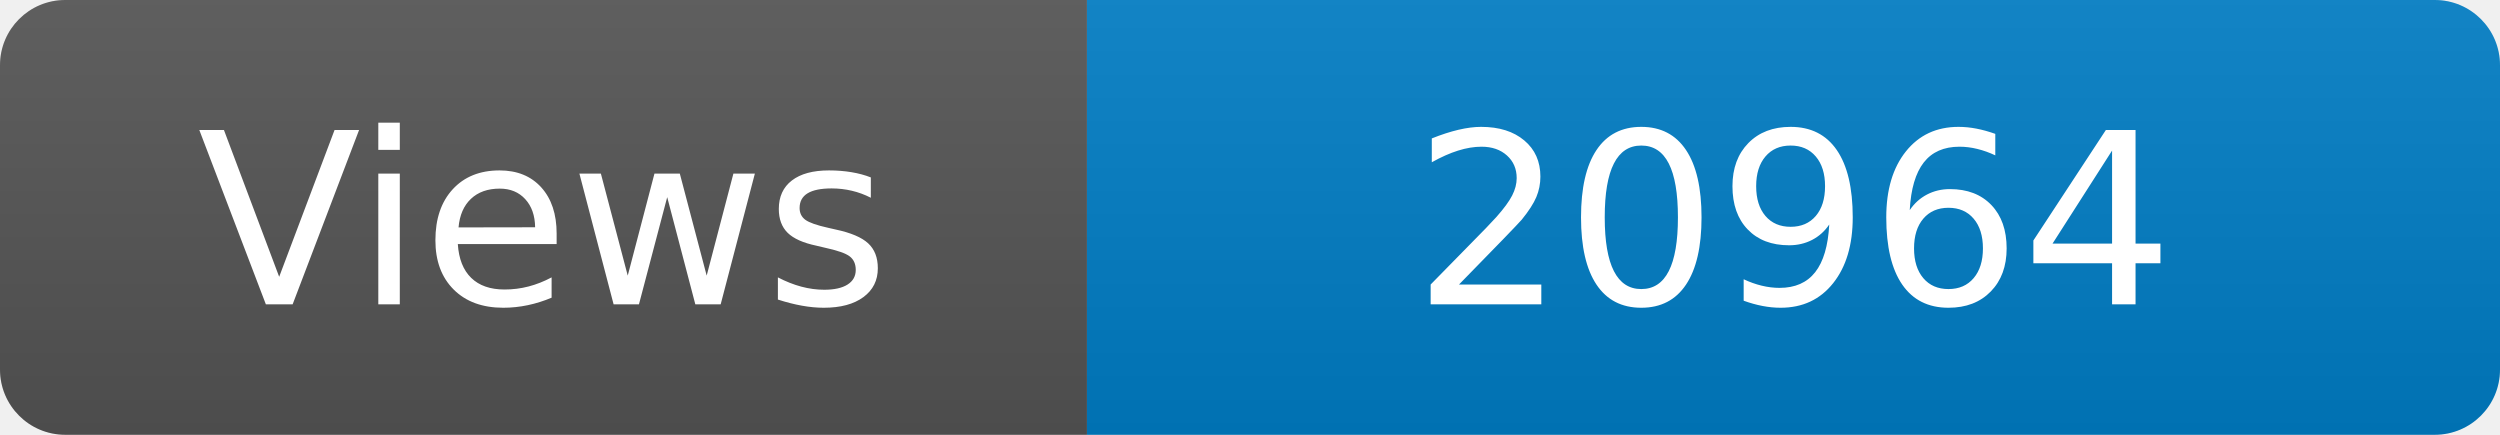
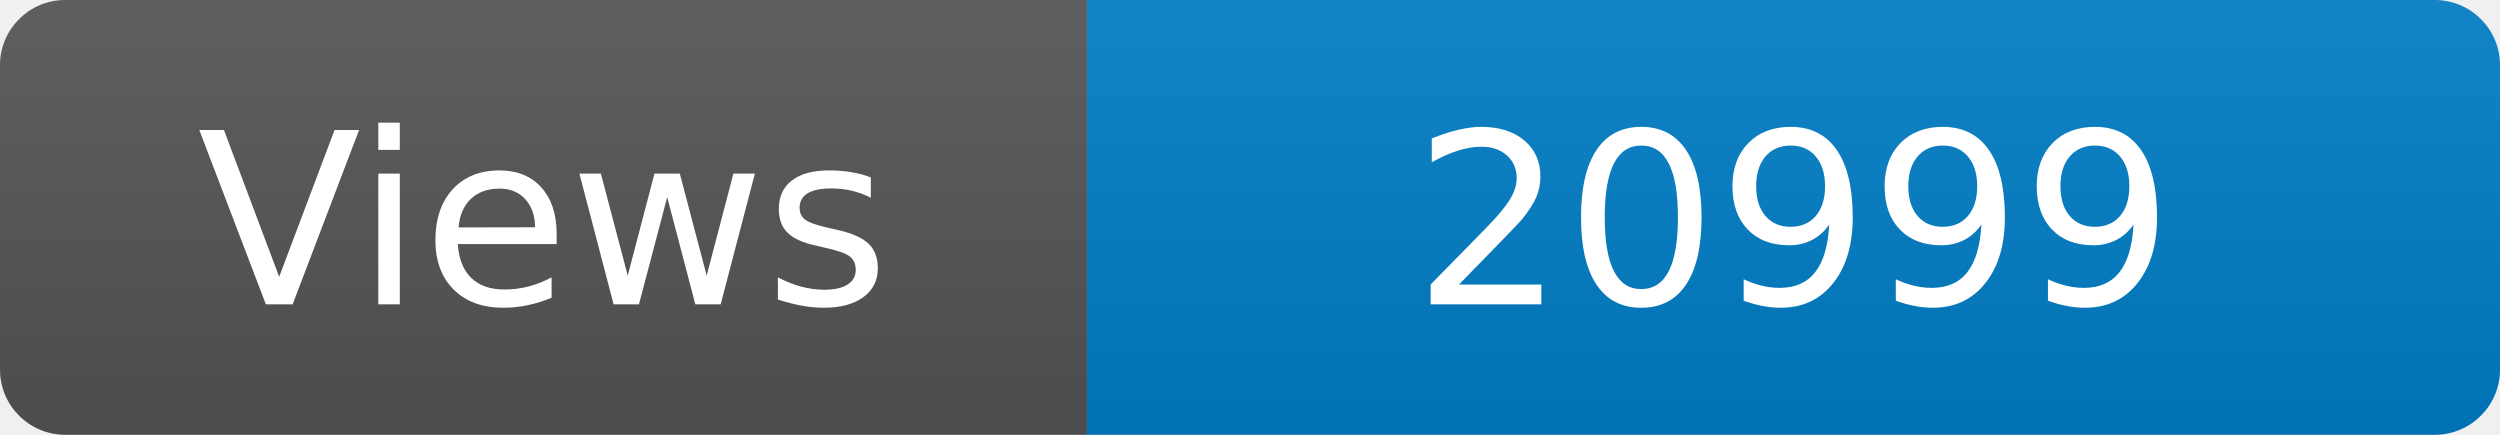
<svg xmlns="http://www.w3.org/2000/svg" width="115" height="20" role="img" aria-label="Maintained?: yes">
  <linearGradient id="s" x2="0" y2="100%">
    <stop offset="0" stop-color="#bbb" stop-opacity=".1" />
    <stop offset="1" stop-opacity=".1" />
  </linearGradient>
  <clipPath id="r">
    <rect width="115" height="20" rx="3" fill="#fff" />
  </clipPath>
  <g clip-path="url(#r)">
    <rect width="50" height="20" fill="#555" />
    <rect x="50" width="160" height="20" fill="#007ec6" />
    <rect width="115" height="20" fill="url(#s)" />
  </g>
  <g fill="#fff" text-anchor="middle" font-family="Verdana,Geneva,DejaVu Sans,sans-serif" font-size="110">
    <text x="250" y="140" transform="scale(.1)" fill="#fff">Views</text>
-     <text x="825" y="140" transform="scale(.1)" fill="#fff">20964</text>
+     <text x="825" y="140" transform="scale(.1)" fill="#fff">20999</text>
  </g>
</svg>
